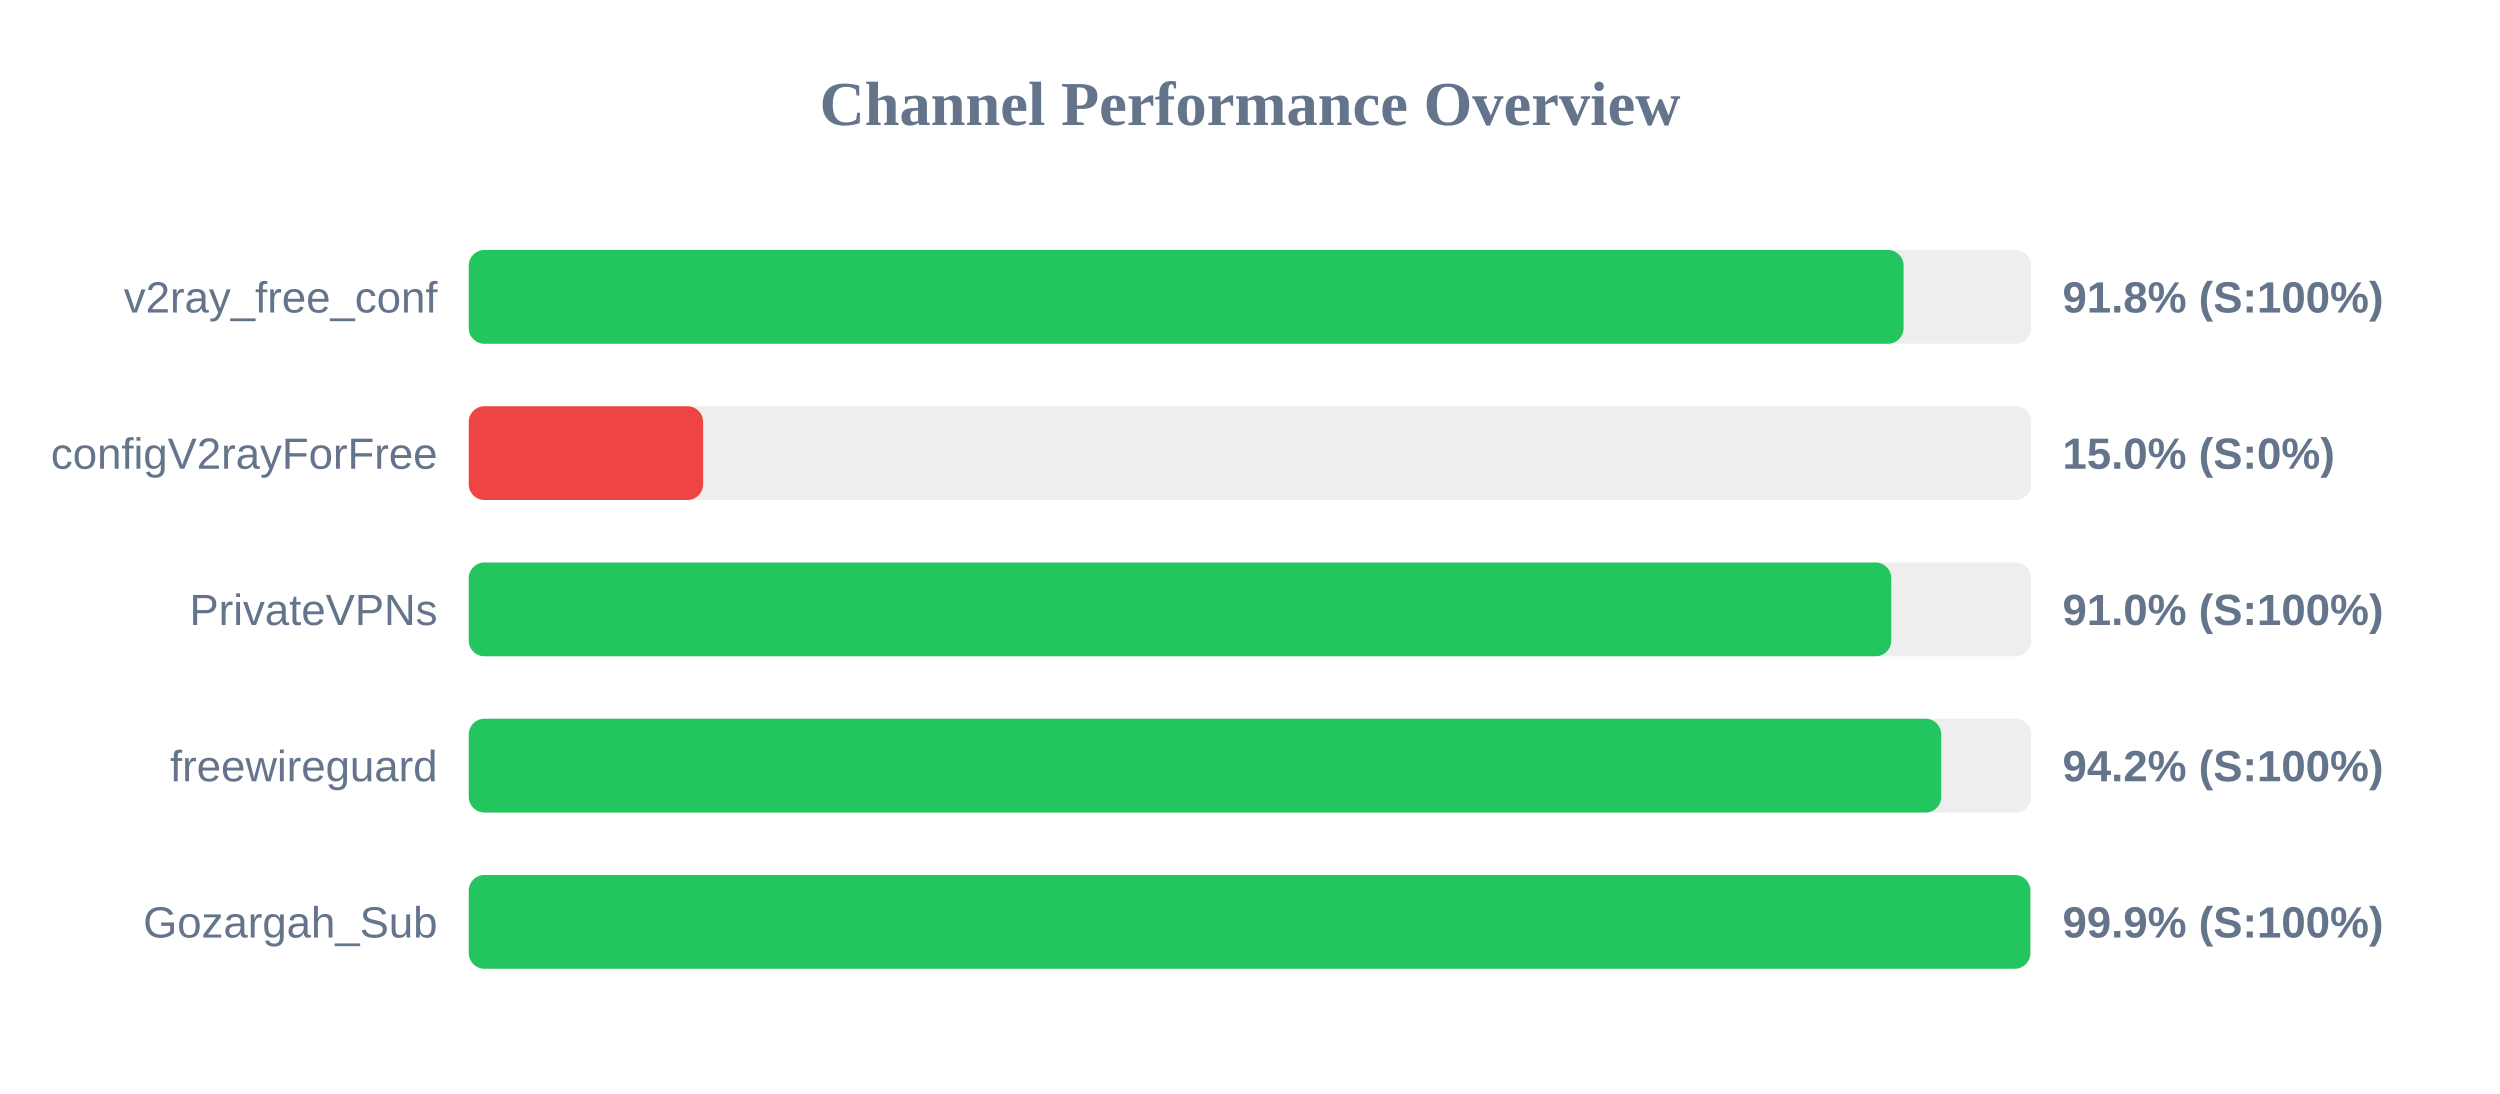
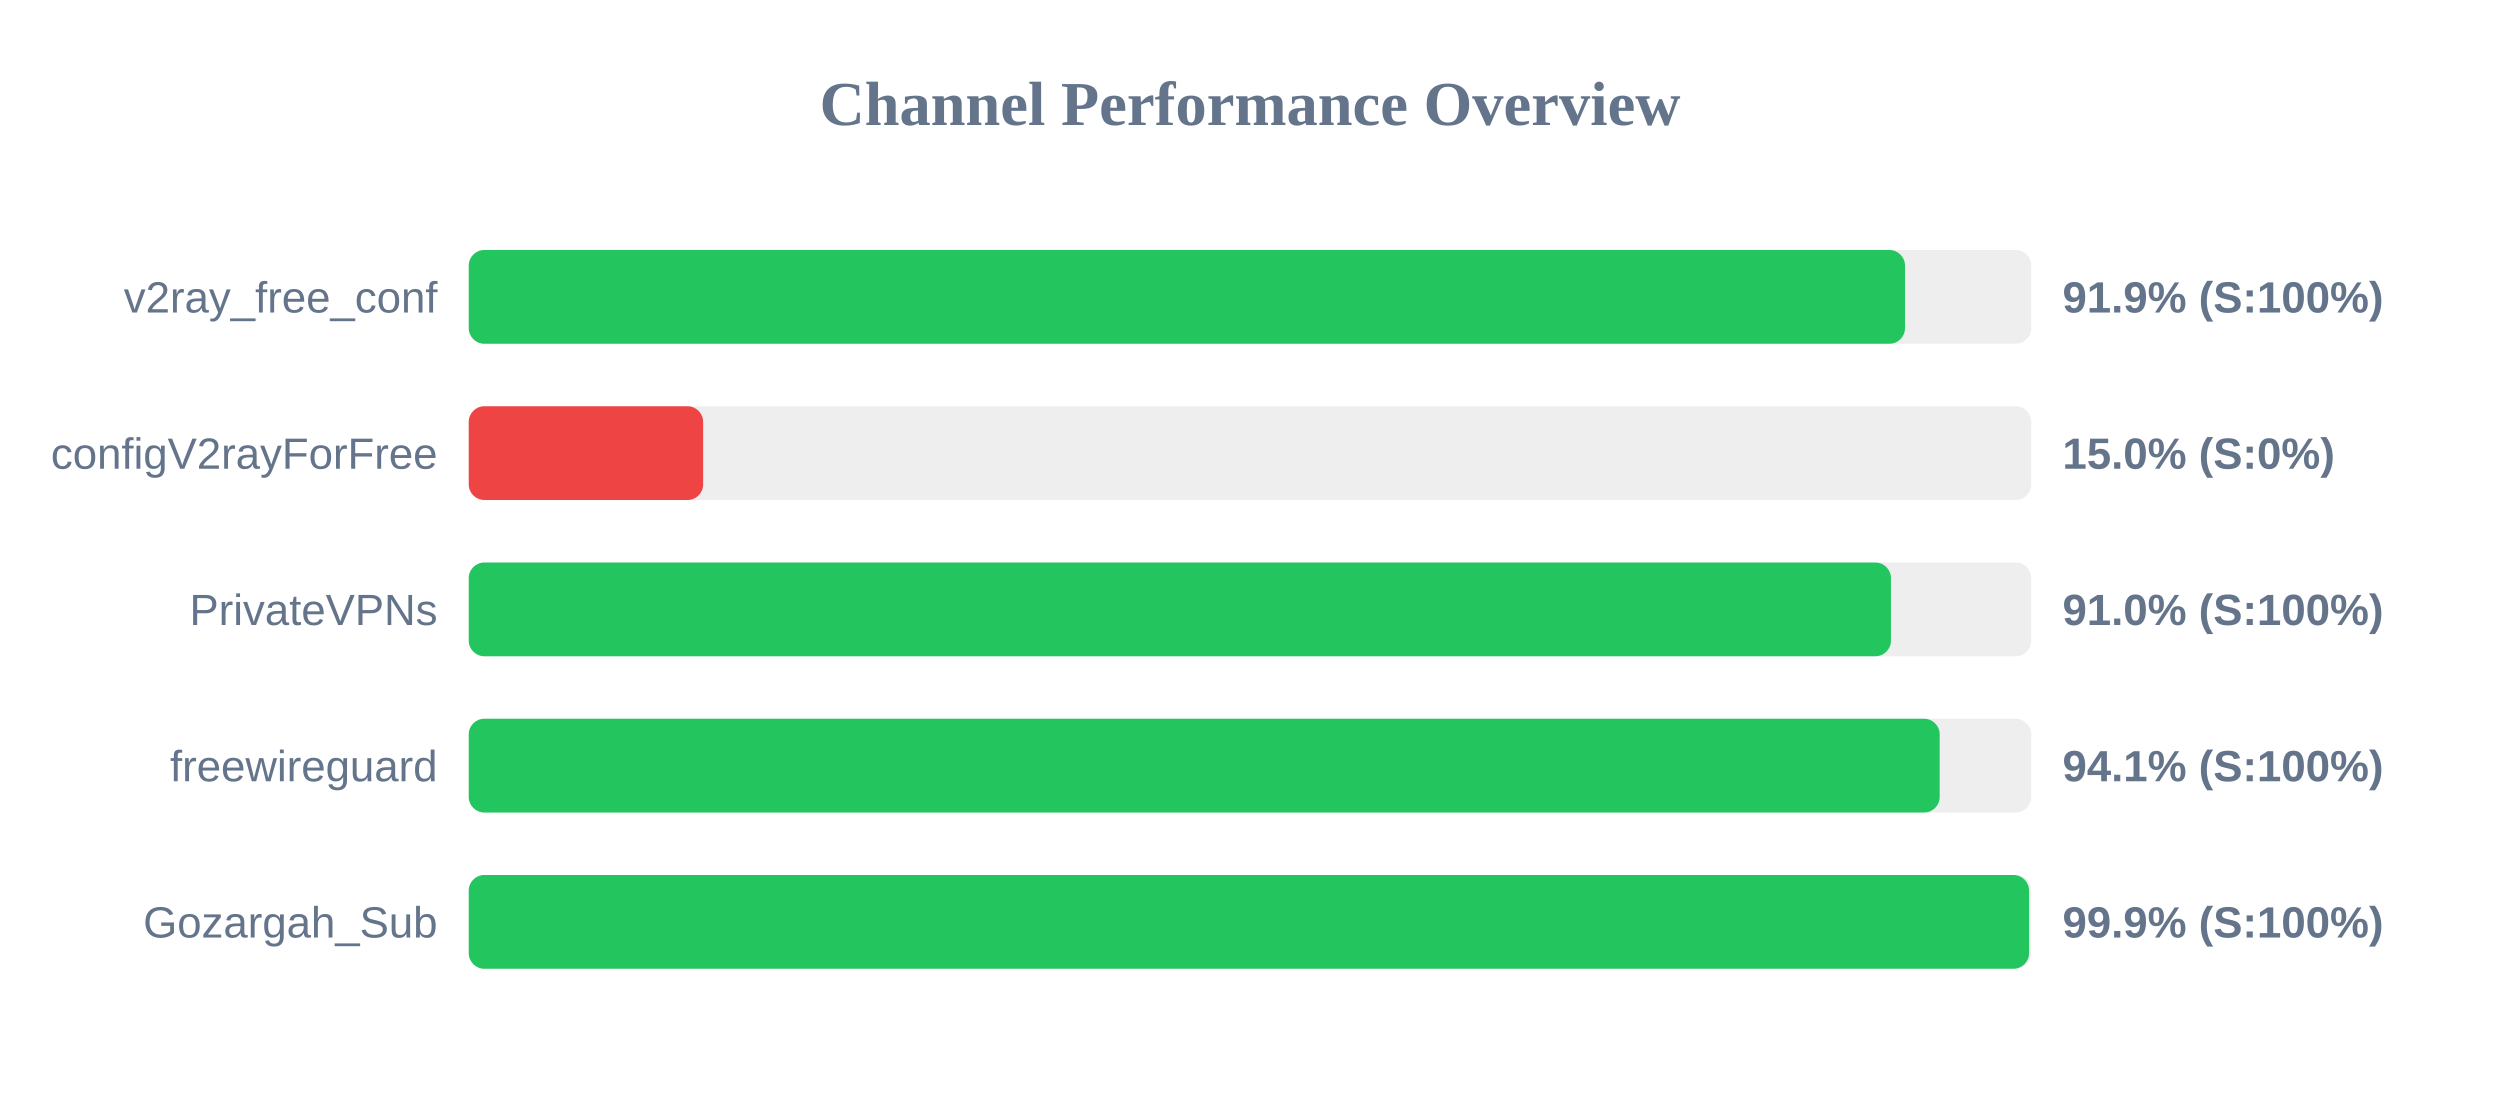
<svg xmlns="http://www.w3.org/2000/svg" width="800" height="350" version="1.1">
  <style>
        .row { font: 14px Arial; fill: #64748b; }
        .score { font: bold 14px Arial; fill: #64748b; }
    </style>
  <text x="400" y="40" text-anchor="middle" font-size="20px" font-weight="bold" fill="#64748b">Channel Performance Overview</text>
  <rect x="150" y="80" width="500" height="30" fill="#eee" rx="5" />
-   <rect x="150" y="80" width="459.15" height="30" fill="#22c55e" rx="5" />
+   <rect x="150" y="80" width="459.6" height="30" fill="#22c55e" rx="5" />
  <text x="140" y="100" text-anchor="end" class="row">v2ray_free_conf</text>
-   <text x="660" y="100" text-anchor="start" class="score">91.8% (S:100%)</text>
+   <text x="660" y="100" text-anchor="start" class="score">91.9% (S:100%)</text>
  <rect x="150" y="130" width="500" height="30" fill="#eee" rx="5" />
  <rect x="150" y="130" width="75.0" height="30" fill="#ef4444" rx="5" />
  <text x="140" y="150" text-anchor="end" class="row">configV2rayForFree</text>
  <text x="660" y="150" text-anchor="start" class="score">15.0% (S:0%)</text>
  <rect x="150" y="180" width="500" height="30" fill="#eee" rx="5" />
-   <rect x="150" y="180" width="455.2" height="30" fill="#22c55e" rx="5" />
+   <rect x="150" y="180" width="455.1" height="30" fill="#22c55e" rx="5" />
  <text x="140" y="200" text-anchor="end" class="row">PrivateVPNs</text>
  <text x="660" y="200" text-anchor="start" class="score">91.0% (S:100%)</text>
  <rect x="150" y="230" width="500" height="30" fill="#eee" rx="5" />
-   <rect x="150" y="230" width="471.2" height="30" fill="#22c55e" rx="5" />
+   <rect x="150" y="230" width="470.7" height="30" fill="#22c55e" rx="5" />
  <text x="140" y="250" text-anchor="end" class="row">freewireguard</text>
-   <text x="660" y="250" text-anchor="start" class="score">94.2% (S:100%)</text>
+   <text x="660" y="250" text-anchor="start" class="score">94.1% (S:100%)</text>
  <rect x="150" y="280" width="500" height="30" fill="#eee" rx="5" />
-   <rect x="150" y="280" width="499.7" height="30" fill="#22c55e" rx="5" />
+   <rect x="150" y="280" width="499.3" height="30" fill="#22c55e" rx="5" />
  <text x="140" y="300" text-anchor="end" class="row">Gozargah_Sub</text>
  <text x="660" y="300" text-anchor="start" class="score">99.9% (S:100%)</text>
</svg>
